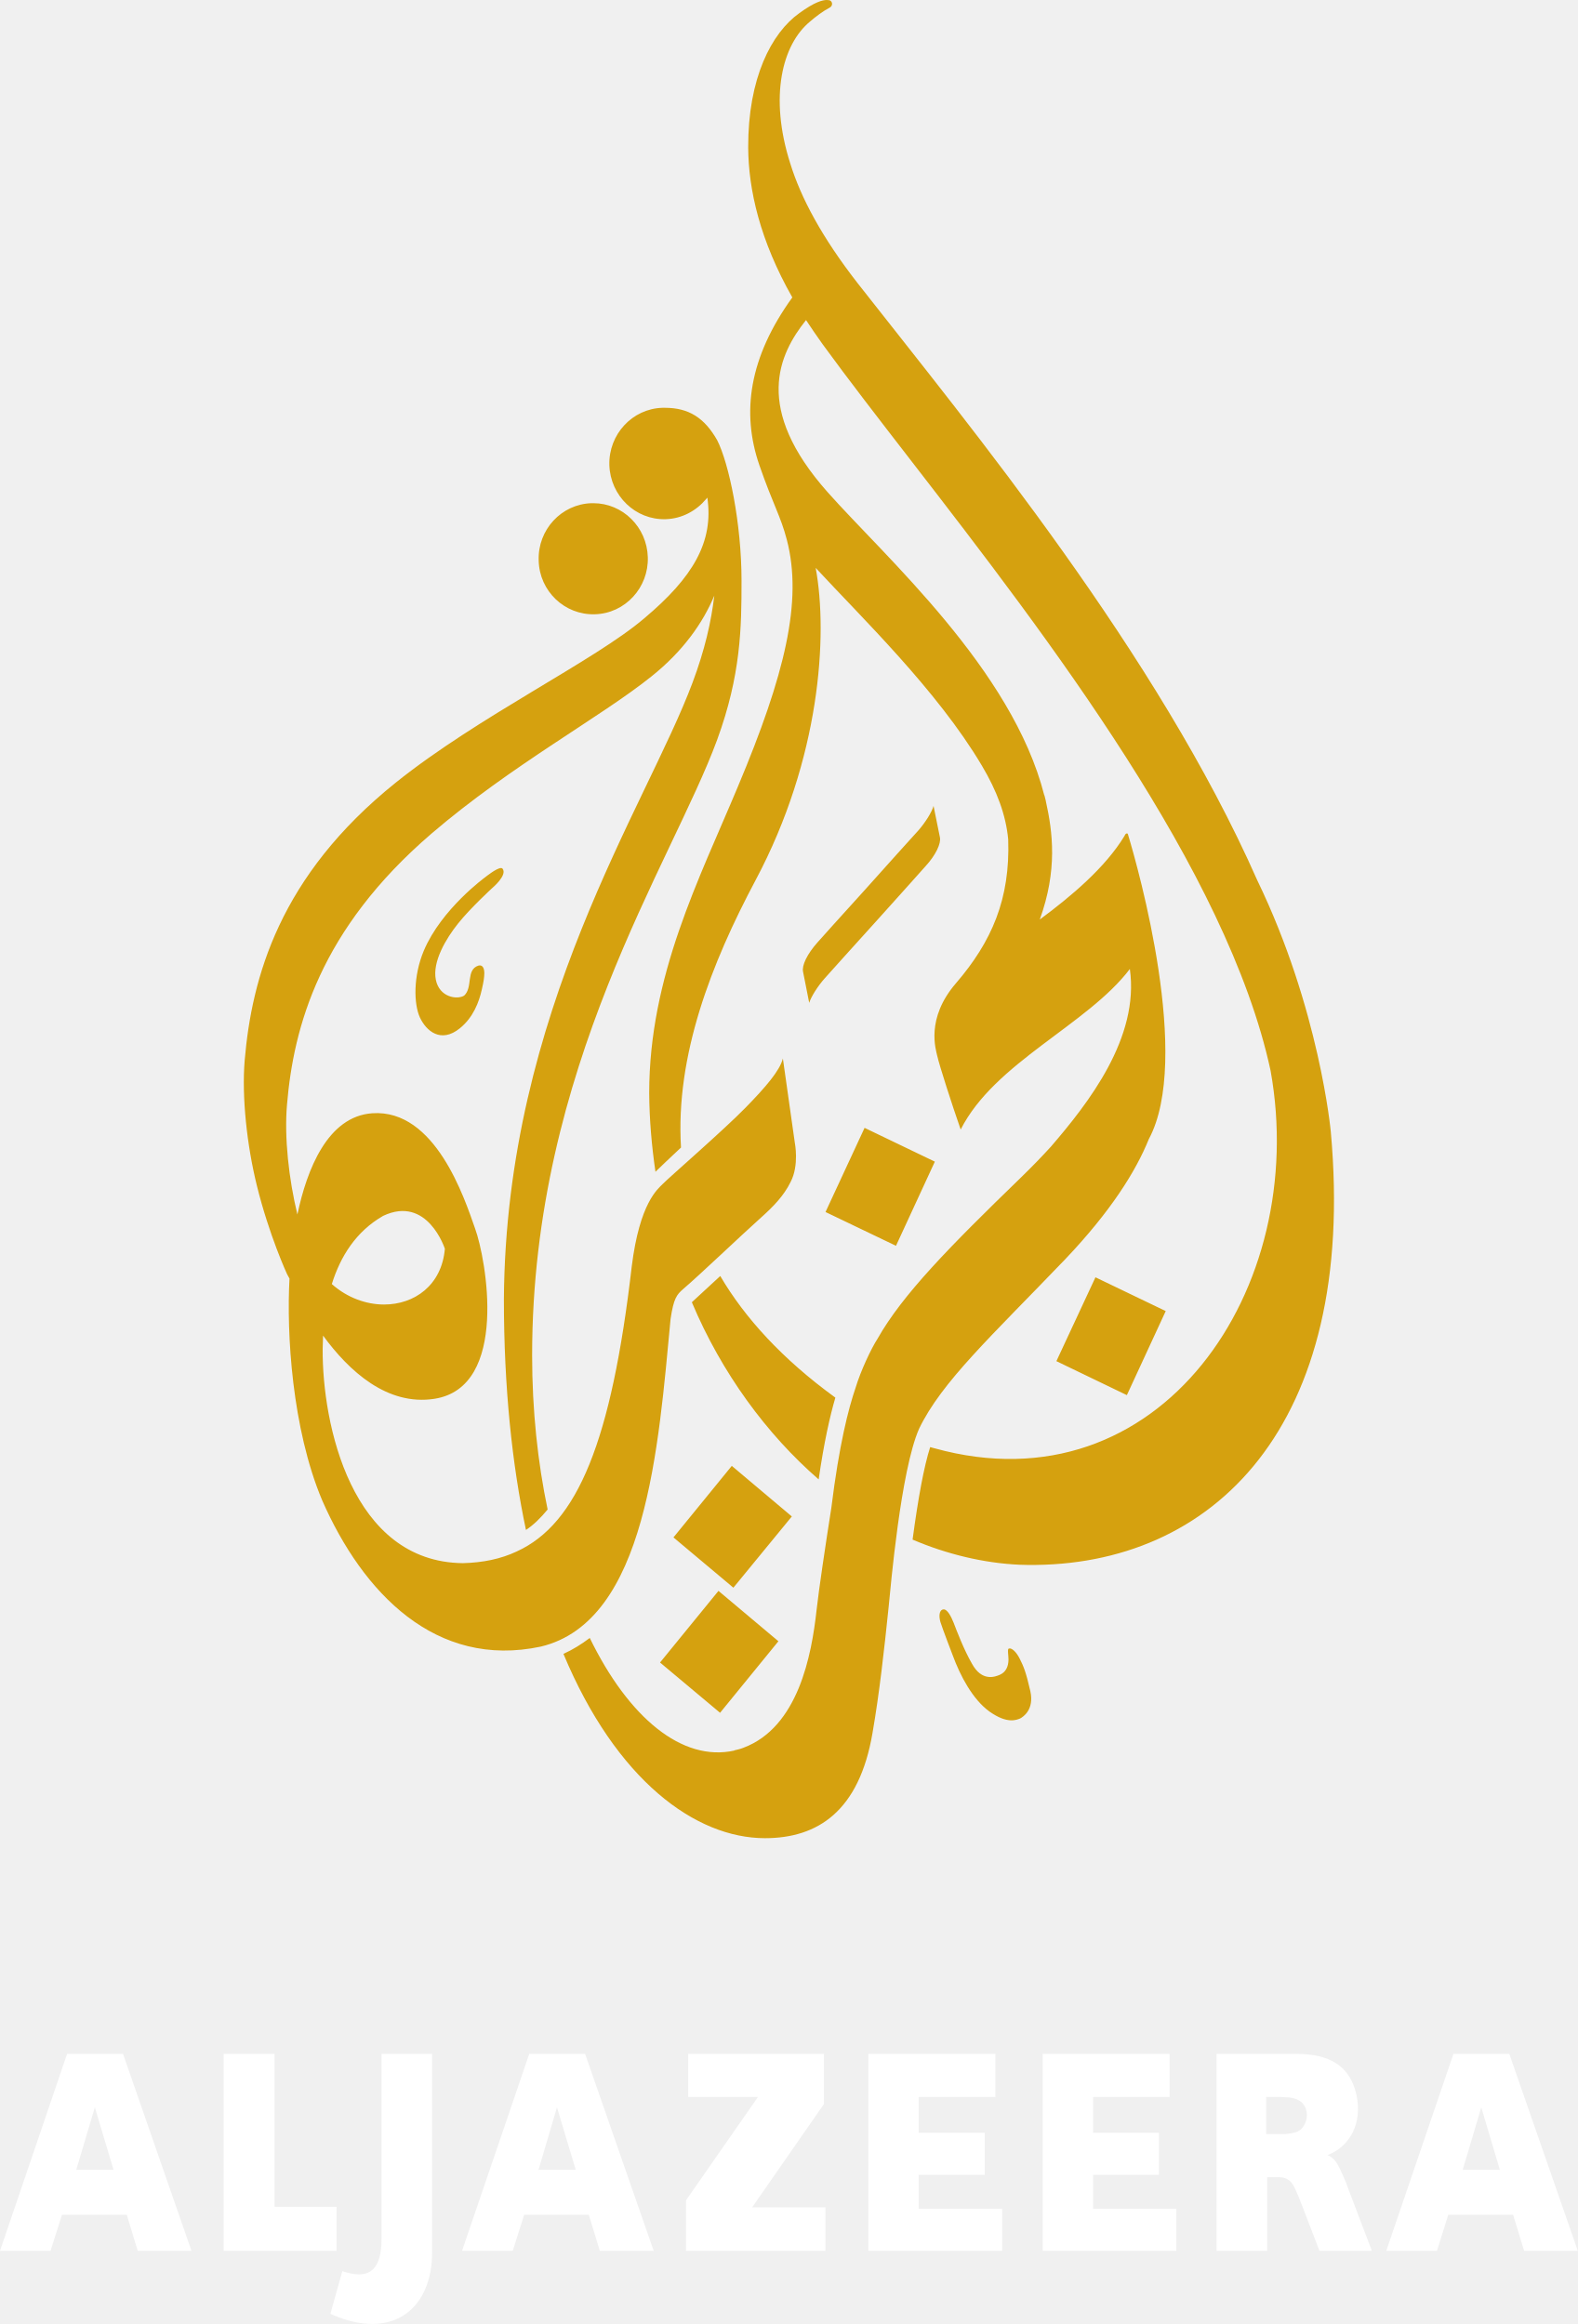
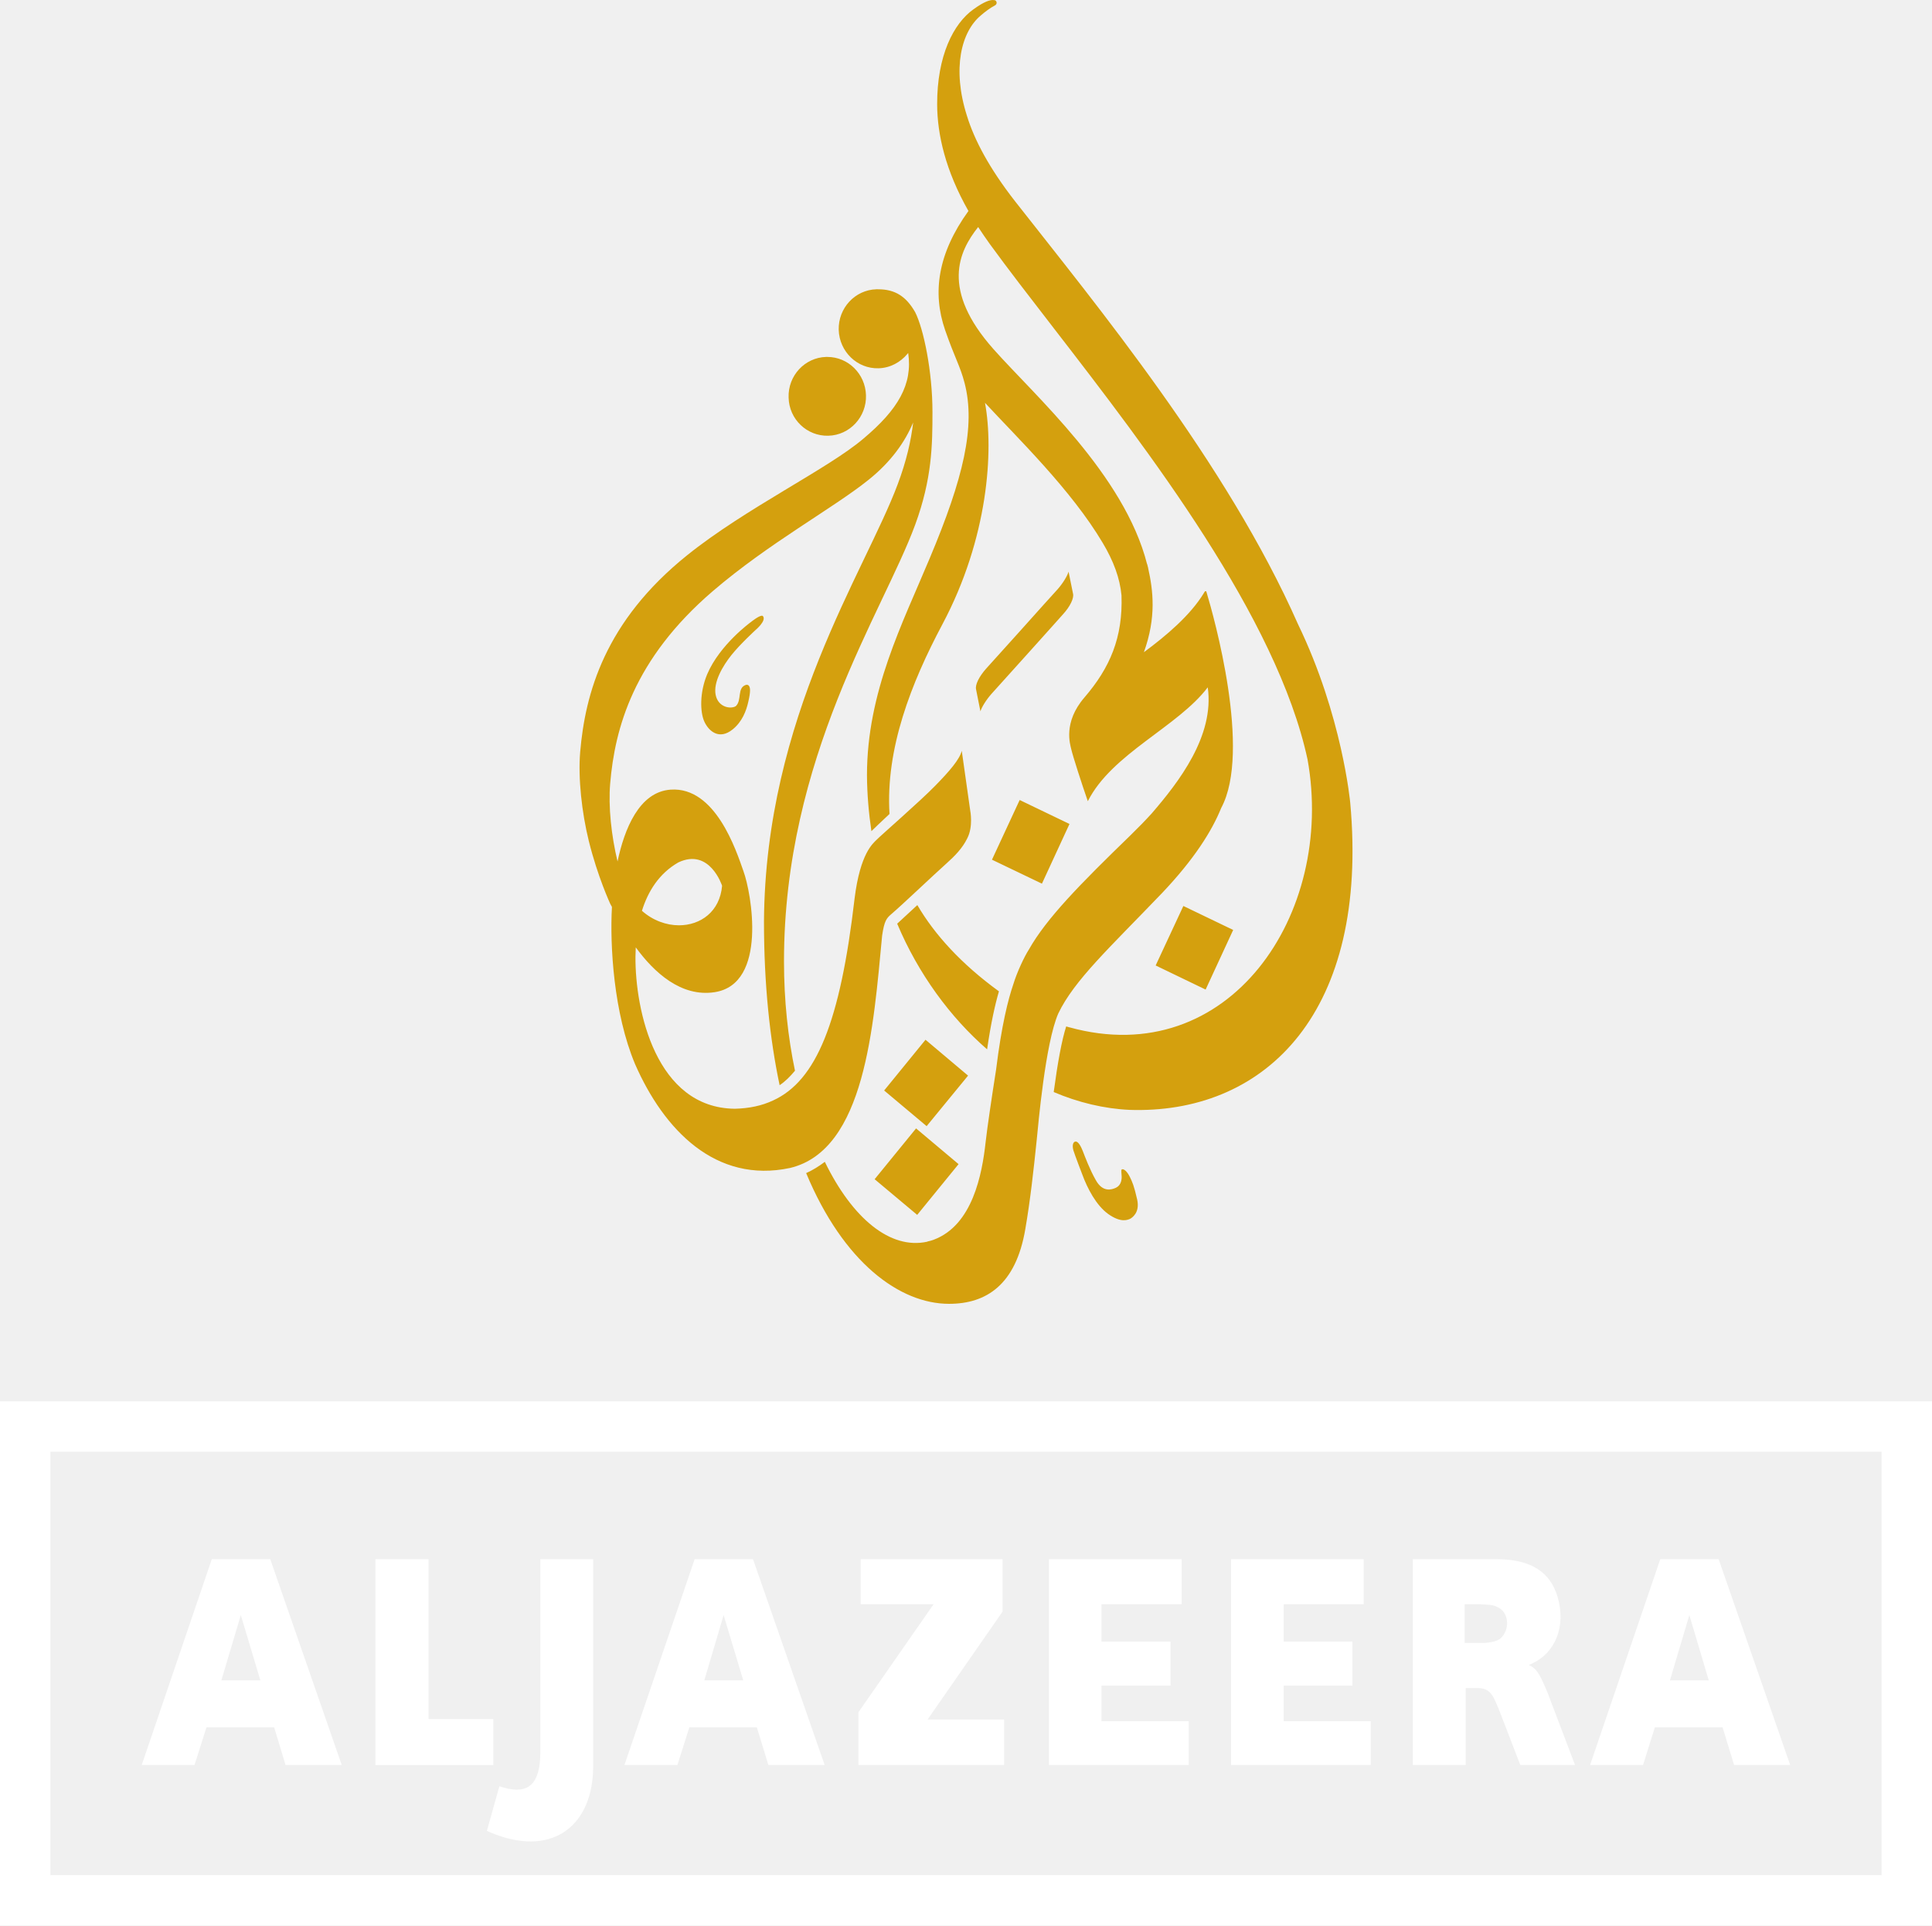
- <svg xmlns="http://www.w3.org/2000/svg" width="600" height="884.02" version="1.1" viewBox="0 0 158.75 233.9">
-   <g transform="translate(-53.441 -91.606)">
-     <path d="m133.87 92.924c-2.82 2.009-5.17 6.56-5.15 13.506 0.02 4.27 1.19 9.39 4.44 15.11-4.35 6.03-5.15 11.58-3.31 16.9 1.4 4.03 2.13 5.08 2.76 7.5 1.6 6.15-0.17 13.53-4.95 24.89-3.87 9.27-8.9 18.97-8.9 30.79 0.02 2.7 0.25 5.33 0.63 7.92 0.45-0.44 1.4-1.35 2.57-2.44-0.57-9.26 3.06-18.56 7.51-26.92 6.49-12.2 7.3-24.62 6.04-31.42 4.56 4.94 12.23 12.32 16.72 19.9 1.52 2.55 2.42 4.97 2.65 7.42 0.21 5.99-1.64 10.28-5.26 14.49-3.07 3.56-2.01 6.69-1.88 7.3 0.23 1.02 1.48 4.89 2.36 7.42 3.4-6.75 12.77-10.55 17.02-16.16 0.98 6.91-4.15 13.48-7.95 17.89-0.9 0.99-1.89 2.01-3.01 3.1-7.2 6.98-11.92 11.78-14.43 16.23-0.64 0.99-1.68 3.2-2.2 4.91-0.73 2.13-1.66 5.75-2.45 12.14-0.59 3.75-1.26 8.25-1.48 10.25-0.5 4.56-1.85 11.79-7.36 13.86-0.3 0.12-0.6 0.19-0.91 0.26v0.02c-5.25 1.17-10.64-3.3-14.55-11.33-0.81 0.61-1.69 1.17-2.65 1.6 5.3 12.71 13.29 18.55 20.28 18.55 5.29 0 9.48-2.7 10.82-10.6 0.69-3.98 1.18-8.39 1.62-12.67 0.21-2.06 1.21-13.7 3.06-17.93 2.27-4.73 7.27-9.31 14.71-17.07 4.6-4.84 7.1-8.85 8.41-12.09 4.33-8.04-1.04-27.17-2.08-30.6-0.03-0.13-0.05-0.16-0.11-0.16-0.11 0-0.14 0.03-0.22 0.17-0.01 0.03-0.02 0.06-0.04 0.08-1.92 3.17-5.34 6.06-8.52 8.41 1.79-4.98 1.31-8.76 0.6-11.95v-0.02c-0.04-0.18-0.1-0.37-0.14-0.55l-0.01 0.02c-3.22-12.69-16.02-23.99-21.79-30.5-7.5-8.44-4.94-13.87-2.18-17.33 0.52 0.78 1.06 1.59 1.66 2.42 10.2 14.03 29.42 36.29 39.49 57.48 2.55 5.36 4.51 10.63 5.59 15.64 3.96 21.96-11.14 44.29-33.81 38.01h-0.01c-0.15-0.04-0.3-0.08-0.43-0.12-0.62 1.94-1.2 5.06-1.77 9.31 3.44 1.47 7.16 2.37 10.77 2.53 0.27 0.01 0.53 0.02 0.8 0.02 18.62 0.21 33.2-13.93 30.51-43.59 0 0-1.12-12.34-7.41-25.34-10.08-22.83-28.71-45.42-40.15-60.01-3.63-4.65-5.76-8.65-6.83-12.12-2.15-6.74-0.79-11.966 1.97-14.258 0.58-0.502 1.32-1.067 1.99-1.412 0.41-0.22 0.26-0.701-0.04-0.753-0.06 0-0.15-0.021-0.25-0.021-0.4 0-1.18 0.177-2.75 1.318m-13.78 39.726c-3.04 0.09-5.42 2.68-5.34 5.76 0.1 3.1 2.63 5.54 5.66 5.45 1.67-0.05 3.1-0.86 4.08-2.03l0.12-0.14c0.65 4.46-1.44 8.02-6.34 12.14-5 4.28-16.7 9.87-25.019 16.55-11.719 9.41-14.482 19.65-15.193 27.95-0.304 3.7 0.23 8.56 1.224 12.59 1.245 5.05 3.045 8.93 3.045 8.93s0.094 0.16 0.241 0.44c-0.304 5.49 0.24 15.07 3.285 22.31 4.091 9.34 11.447 16.98 21.997 14.73 10.65-2.54 11.84-20.13 13.06-32.97 0.31-2.1 0.63-2.46 1.26-3.01 1.72-1.47 5.86-5.43 7.84-7.2 1.22-1.09 2.29-2.18 2.98-3.59 0.88-1.69 0.42-3.95 0.42-3.95l-1.2-8.47c-0.3 1.21-1.74 2.89-3.78 4.97-2.12 2.18-7.78 7.1-8.29 7.64-0.51 0.52-2.34 1.89-3.14 8.34-2.04 17.57-5.44 25.86-11.56 28.66-1.61 0.76-3.42 1.13-5.43 1.18-11.206-0.11-14.157-13.98-14.105-21.57 0.011-0.45 0.021-0.91 0.042-1.33 2.606 3.57 6.446 7.09 11.196 6.36 7.567-1.17 5.197-14.14 4.097-17.14-1.06-3.02-3.992-12.04-10.344-11.6-4.488 0.31-6.581 5.66-7.533 10.19-0.869-3.58-1.329-7.78-1.047-11.05 0.66-7.85 3.307-17.64 14.544-27.29 8-6.86 17.08-11.76 22.12-15.81 3.21-2.56 5.21-5.44 6.33-8.14-0.31 2.62-0.95 5.45-2.19 8.76-4.65 12.45-18.79 33-18.98 62.05 0 8.92 0.83 16.64 2.22 23.23 0.78-0.52 1.49-1.22 2.18-2.06-0.99-4.72-1.56-9.95-1.56-15.51 0-28.99 14.04-49.52 18.61-61.94 2.4-6.54 2.46-11.31 2.46-16.02 0-5.77-1.26-11.8-2.45-14.15-1.28-2.25-2.86-3.26-5.25-3.26zm-33.264 88.19c0.869-2.78 2.428-5.29 5.159-6.86 4.467-2.12 6.215 3.31 6.215 3.31-0.314 3.67-3.055 5.61-6.121 5.61-1.789 0-3.704-0.68-5.253-2.06m26.134-78.59c-3.03 0.09-5.43 2.67-5.32 5.77 0.07 3.08 2.61 5.5 5.65 5.41 3.04-0.08 5.43-2.68 5.33-5.75-0.09-3.03-2.53-5.43-5.48-5.43zm32.87 32.95c-0.53 0.57-3.05 3.38-5.47 6.08-2.17 2.39-4.23 4.68-4.68 5.19-1.04 1.17-1.58 2.32-1.44 2.94l0.62 3.13c0.17-0.58 0.83-1.65 1.56-2.47 0.52-0.58 3.04-3.39 5.46-6.06 2.16-2.41 4.22-4.69 4.68-5.22 1.05-1.14 1.58-2.31 1.45-2.91l-0.64-3.16c-0.16 0.59-0.81 1.65-1.54 2.48m-43.54 4.67s-4.425 3.2-6.204 7.41c-1.088 2.59-1.015 5.38-0.397 6.73 0.627 1.35 2.103 2.64 4.018 1.09 1.343-1.09 1.923-2.61 2.213-3.91 0.18-0.77 0.25-1.26 0.25-1.64 0-0.47-0.16-0.88-0.6-0.76-1.28 0.43-0.52 2.18-1.43 3.02-0.695 0.43-2.495 0.19-2.851-1.61-0.355-1.8 1.015-4.12 2.25-5.66 1.241-1.55 3.431-3.56 3.431-3.56s1.56-1.3 1.03-1.95c-0.02-0.04-0.09-0.06-0.15-0.06-0.45 0-1.56 0.9-1.56 0.9m34.21 33.72 7.09 3.4 3.91-8.47-7.07-3.4zm-13.45 9.08c2.99 7.11 7.53 13.29 12.76 17.83 0.54-3.73 1.13-6.35 1.68-8.23-5.33-3.87-9.13-8.05-11.58-12.24zm36.68 5.93 7.09 3.42 3.91-8.46-7.07-3.4zm-38.53 17.74 6.03 5.06 5.88-7.17-6.04-5.09zm-1.35 12.59 6.04 5.06 5.87-7.2-6.03-5.07zm28.4-5.32c-0.28 0.13-0.37 0.6-0.19 1.24 0.19 0.63 1.24 3.36 1.24 3.36 0.75 2.05 2 4.43 3.69 5.65 1.81 1.29 2.74 0.84 3.1 0.7 0.27-0.15 1.43-0.86 1.02-2.74-0.45-1.97-0.69-2.51-1.05-3.23-0.35-0.72-0.83-1.17-1.12-1.06-0.16 0.03-0.03 0.69-0.03 1.1-0.01 0.71-0.26 1.26-0.86 1.53-0.52 0.23-1.82 0.7-2.81-1.1-0.83-1.44-1.55-3.35-1.85-4.13-0.24-0.61-0.62-1.35-1-1.35-0.04 0-0.07 0.02-0.14 0.03" fill="#d5a10f" />
-     <path d="m136.34 303.37v-5.05h-13.66v4.34h7.02l-7.24 10.4v5.08h14.03v-4.38h-7.37zm48.13 2.4c-0.29 0.36-0.71 0.52-1.68 0.62h-1.95v-3.73h1.51c0.12 0 0.24 0.02 0.37 0.02 0.77 0.03 1.09 0.13 1.44 0.34 0.86 0.49 1.05 1.85 0.31 2.75m4.26 5.18c-0.74-1.76-1.01-2.11-1.72-2.45 0.11-0.02 0.24-0.08 0.34-0.14 2.21-1.02 3.28-3.57 2.44-6.41-0.69-2.34-2.49-3.63-5.91-3.63h-8.03v19.82h5.09v-7.41h1.17c0.83 0 1.32 0.35 1.75 1.41l0.27 0.63 0.14 0.36 1.93 5.01h5.27l-2.47-6.5c-0.09-0.25-0.16-0.46-0.27-0.69m11.88-0.96 1.87-6.29 1.87 6.29zm4.69-11.67h-5.62l-6.76 19.82h5.1l1.14-3.63h6.52l1.11 3.63h5.4zm-97.68 11.67 1.86-6.29 1.89 6.29zm-0.93-11.67-6.761 19.82h5.101l1.15-3.63h6.5l1.11 3.63h5.42l-6.9-19.82zm-45.58 11.67 1.873-6.29 1.884 6.29zm-0.92-11.67-6.749 19.82h5.085l1.151-3.63h6.519l1.098 3.63h5.41l-6.885-19.82zm103.23 12.17h6.62v-4.23h-6.62v-3.6h7.7v-4.34h-12.77v19.82h13.45v-4.22h-8.38zm-17.55 0h6.65v-4.23h-6.65v-3.6h7.72v-4.34h-12.78v19.82h13.46v-4.22h-8.4zm-54.039 6.39c0 3.03-1.099 4.13-3.537 3.43-0.146-0.03-0.261-0.07-0.408-0.13l-1.203 4.3c0.272 0.13 0.544 0.24 0.837 0.35 5.671 2.13 9.396-1.02 9.396-6.53v-19.98h-5.085zm-4.531-3.17h-6.236v-15.39h-5.117v19.82h11.353z" fill="#fff" />
-   </g>
+ <svg xmlns="http://www.w3.org/2000/svg" width="800" height="797.22" version="1.1" viewBox="0 0 211.67 210.93">
+   <path d="m106.65 1.018c-2.177 1.551-3.991 5.065-3.976 10.427 0.015 3.297 0.919 7.25 3.428 11.666-3.358 4.655-3.976 8.94-2.555 13.048 1.081 3.111 1.644 3.922 2.131 5.79 1.235 4.748-0.131 10.446-3.822 19.216-2.988 7.157-6.871 14.646-6.871 23.771 0.015 2.084 0.193 4.115 0.486 6.115 0.347-0.34 1.081-1.042 1.984-1.884-0.44-7.149 2.362-14.329 5.798-20.783 5.011-9.419 5.636-19.008 4.663-24.258 3.521 3.814 9.442 9.512 12.909 15.364 1.173 1.969 1.868 3.837 2.046 5.729 0.162 4.625-1.266 7.937-4.061 11.187-2.37 2.748-1.552 5.165-1.451 5.636 0.178 0.787 1.143 3.775 1.822 5.729 2.625-5.211 9.859-8.145 13.14-12.476 0.757 5.335-3.204 10.407-6.138 13.812-0.695 0.764-1.459 1.552-2.324 2.393-5.559 5.389-9.203 9.095-11.141 12.53-0.494 0.764-1.297 2.47-1.698 3.791-0.564 1.645-1.282 4.439-1.891 9.373-0.456 2.895-0.973 6.369-1.143 7.913-0.386 3.521-1.428 9.102-5.682 10.7-0.232 0.093-0.463 0.147-0.703 0.201v0.015c-4.053 0.903-8.214-2.548-11.233-8.747-0.625 0.471-1.305 0.903-2.046 1.235 4.092 9.813 10.26 14.321 15.657 14.321 4.084 0 7.319-2.084 8.354-8.184 0.533-3.073 0.911-6.477 1.251-9.782 0.162-1.59 0.934-10.577 2.362-13.843 1.752-3.652 5.613-7.188 11.357-13.179 3.551-3.737 5.481-6.833 6.493-9.334 3.343-6.207-0.803-20.976-1.606-23.624-0.023-0.1-0.039-0.124-0.085-0.124-0.085 0-0.108 0.023-0.17 0.131-8e-3 0.023-0.015 0.046-0.031 0.062-1.482 2.447-4.123 4.679-6.578 6.493 1.382-3.845 1.011-6.763 0.463-9.226v-0.015c-0.031-0.139-0.077-0.286-0.108-0.425l-8e-3 0.015c-2.486-9.797-12.368-18.521-16.822-23.547-5.79-6.516-3.814-10.708-1.683-13.379 0.401 0.602 0.818 1.228 1.282 1.868 7.875 10.832 22.713 28.017 30.488 44.377 1.969 4.138 3.482 8.207 4.316 12.075 3.057 16.954-8.601 34.194-26.103 29.345h-8e-3c-0.116-0.031-0.232-0.062-0.332-0.093-0.479 1.498-0.926 3.906-1.367 7.188 2.656 1.135 5.528 1.83 8.315 1.953 0.208 8e-3 0.409 0.015 0.618 0.015 14.375 0.162 25.632-10.755 23.555-33.653 0 0-0.865-9.527-5.721-19.564-7.782-17.626-22.165-35.066-30.997-46.33-2.803-3.59-4.447-6.678-5.273-9.357-1.66-5.204-0.61-9.238 1.521-11.008 0.448-0.388 1.019-0.824 1.536-1.09 0.317-0.17 0.201-0.541-0.031-0.581-0.046 0-0.116-0.016-0.193-0.016-0.309 0-0.911 0.137-2.123 1.018m-10.639 30.67c-2.347 0.069-4.184 2.069-4.123 4.447 0.077 2.393 2.03 4.277 4.37 4.208 1.289-0.039 2.393-0.664 3.15-1.567l0.093-0.108c0.502 3.443-1.112 6.192-4.895 9.373-3.86 3.304-12.893 7.62-19.315 12.777-9.048 7.265-11.181 15.171-11.73 21.579-0.235 2.857 0.178 6.609 0.945 9.72 0.961 3.899 2.351 6.894 2.351 6.894s0.073 0.124 0.186 0.34c-0.235 4.239 0.185 11.635 2.536 17.224 3.158 7.211 8.838 13.109 16.983 11.372 8.222-1.961 9.141-15.541 10.083-25.454 0.239-1.621 0.486-1.899 0.973-2.324 1.328-1.135 4.524-4.192 6.053-5.559 0.942-0.842 1.768-1.683 2.301-2.772 0.679-1.305 0.324-3.05 0.324-3.05l-0.926-6.539c-0.232 0.934-1.343 2.231-2.918 3.837-1.637 1.683-6.006 5.481-6.4 5.898-0.394 0.401-1.807 1.459-2.424 6.439-1.575 13.565-4.2 19.965-8.925 22.127-1.243 0.587-2.64 0.872-4.192 0.911-8.652-0.085-10.93-10.793-10.89-16.653 0.009-0.347 0.016-0.703 0.032-1.027 2.012 2.756 4.977 5.474 8.644 4.91 5.842-0.903 4.012-10.917 3.163-13.233-0.818-2.332-3.082-9.295-7.986-8.956-3.465 0.239-5.081 4.37-5.816 7.867-0.671-2.764-1.026-6.006-0.808-8.531 0.51-6.061 2.553-13.619 11.229-21.069 6.176-5.296 13.186-9.079 17.078-12.206 2.478-1.976 4.022-4.2 4.887-6.284-0.239 2.023-0.733 4.208-1.691 6.763-3.59 9.612-14.507 25.477-14.653 47.905 0 6.887 0.641 12.847 1.714 17.935 0.602-0.401 1.15-0.942 1.683-1.59-0.764-3.644-1.204-7.682-1.204-11.974 0-22.381 10.839-38.232 14.368-47.82 1.853-5.049 1.899-8.732 1.899-12.368 0-4.455-0.973-9.11-1.891-10.924-0.988-1.737-2.208-2.517-4.053-2.517zm-25.681 68.086c0.671-2.146 1.875-4.084 3.983-5.296 3.449-1.637 4.798 2.555 4.798 2.555-0.242 2.833-2.359 4.331-4.726 4.331-1.381 0-2.86-0.525-4.056-1.59m20.177-60.675c-2.339 0.069-4.192 2.061-4.107 4.455 0.054 2.378 2.015 4.246 4.362 4.177 2.347-0.062 4.192-2.069 4.115-4.439-0.069-2.339-1.953-4.192-4.231-4.192zm25.377 25.439c-0.409 0.44-2.355 2.61-4.223 4.694-1.675 1.845-3.266 3.613-3.613 4.007-0.803 0.903-1.22 1.791-1.112 2.27l0.479 2.417c0.131-0.448 0.641-1.274 1.204-1.907 0.401-0.448 2.347-2.617 4.215-4.679 1.668-1.861 3.258-3.621 3.613-4.03 0.811-0.88 1.22-1.783 1.119-2.247l-0.494-2.44c-0.124 0.456-0.625 1.274-1.189 1.915m-33.615 3.605s-3.416 2.47-4.79 5.721c-0.84 2-0.784 4.154-0.306 5.196 0.484 1.042 1.624 2.038 3.102 0.842 1.037-0.842 1.485-2.015 1.708-3.019 0.139-0.594 0.193-0.973 0.193-1.266 0-0.363-0.124-0.679-0.463-0.587-0.988 0.332-0.401 1.683-1.104 2.332-0.537 0.332-1.926 0.147-2.201-1.243-0.274-1.39 0.784-3.181 1.737-4.37 0.958-1.197 2.649-2.748 2.649-2.748s1.204-1.004 0.795-1.506c-0.015-0.031-0.069-0.046-0.116-0.046-0.347 0-1.204 0.695-1.204 0.695m26.412 26.033 5.474 2.625 3.019-6.539-5.458-2.625zm-10.384 7.01c2.308 5.489 5.814 10.26 9.851 13.766 0.417-2.88 0.872-4.902 1.297-6.354-4.115-2.988-7.049-6.215-8.94-9.45zm28.318 4.578 5.474 2.64 3.019-6.532-5.458-2.625zm-29.747 13.696 4.655 3.906 4.54-5.535-4.663-3.93zm-1.042 9.72 4.663 3.906 4.532-5.559-4.655-3.914zm21.926-4.107c-0.216 0.1-0.286 0.463-0.147 0.957 0.147 0.486 0.957 2.594 0.957 2.594 0.579 1.583 1.544 3.42 2.849 4.362 1.397 0.996 2.115 0.649 2.393 0.54 0.208-0.116 1.104-0.664 0.787-2.115-0.347-1.521-0.533-1.938-0.811-2.494-0.27-0.556-0.641-0.903-0.865-0.818-0.124 0.023-0.023 0.533-0.023 0.849-8e-3 0.548-0.201 0.973-0.664 1.181-0.401 0.178-1.405 0.54-2.169-0.849-0.641-1.112-1.197-2.586-1.428-3.188-0.185-0.471-0.479-1.042-0.772-1.042-0.031 0-0.054 0.015-0.108 0.023" fill="#d4a00e" stroke-width=".772" />
+   <path d="m109.84 176.55v-5.745h-15.54v4.937h7.986l-8.237 11.832v5.779h15.961v-4.983h-8.384zm54.755 2.73c-0.33 0.41-0.808 0.592-1.911 0.705h-2.218v-4.243h1.718c0.136 0 0.273 0.023 0.421 0.023 0.876 0.034 1.24 0.148 1.638 0.387 0.978 0.557 1.194 2.105 0.353 3.128m4.846 5.893c-0.842-2.002-1.149-2.4-1.957-2.787 0.125-0.023 0.273-0.091 0.387-0.159 2.514-1.16 3.732-4.061 2.776-7.292-0.785-2.662-2.833-4.13-6.723-4.13h-9.135v22.548h5.791v-8.43h1.331c0.944 0 1.502 0.398 1.991 1.604l0.307 0.717 0.159 0.41 2.196 5.7h5.995l-2.81-7.395c-0.102-0.284-0.182-0.523-0.307-0.785m13.515-1.092 2.127-7.156 2.127 7.156zm5.336-13.276h-6.394l-7.691 22.548h5.802l1.297-4.13h7.418l1.263 4.13h6.143zm-111.13 13.276 2.116-7.156 2.15 7.156zm-1.058-13.276-7.692 22.548h5.803l1.308-4.13h7.395l1.263 4.13h6.166l-7.85-22.548zm-51.854 13.276 2.131-7.156 2.143 7.156zm-1.047-13.276-7.678 22.548h5.785l1.309-4.13h7.416l1.249 4.13h6.155l-7.833-22.548zm117.44 13.845h7.531v-4.812h-7.531v-4.096h8.76v-4.937h-14.528v22.548h15.301v-4.801h-9.534zm-19.966 0h7.565v-4.812h-7.565v-4.096h8.783v-4.937h-14.539v22.548h15.313v-4.801h-9.556zm-61.478 7.27c0 3.447-1.25 4.699-4.024 3.902-0.166-0.034-0.297-0.08-0.464-0.148l-1.369 4.892c0.309 0.148 0.619 0.273 0.952 0.398 6.452 2.423 10.689-1.16 10.689-7.429v-22.73h-5.785zm-5.155-3.606h-7.094v-17.508h-5.821v22.548h12.916z" fill="#fff" stroke-width="1.138" />
+   <path d="m-9.8755e-4 153.51v57.427h211.67v-57.427zm5.522 5.522h200.63v46.383h-200.63z" fill="#fff" stop-color="#000000" stroke-miterlimit="10" stroke-opacity=".392" stroke-width=".1" style="-inkscape-stroke:none;paint-order:stroke fill markers" />
</svg>
